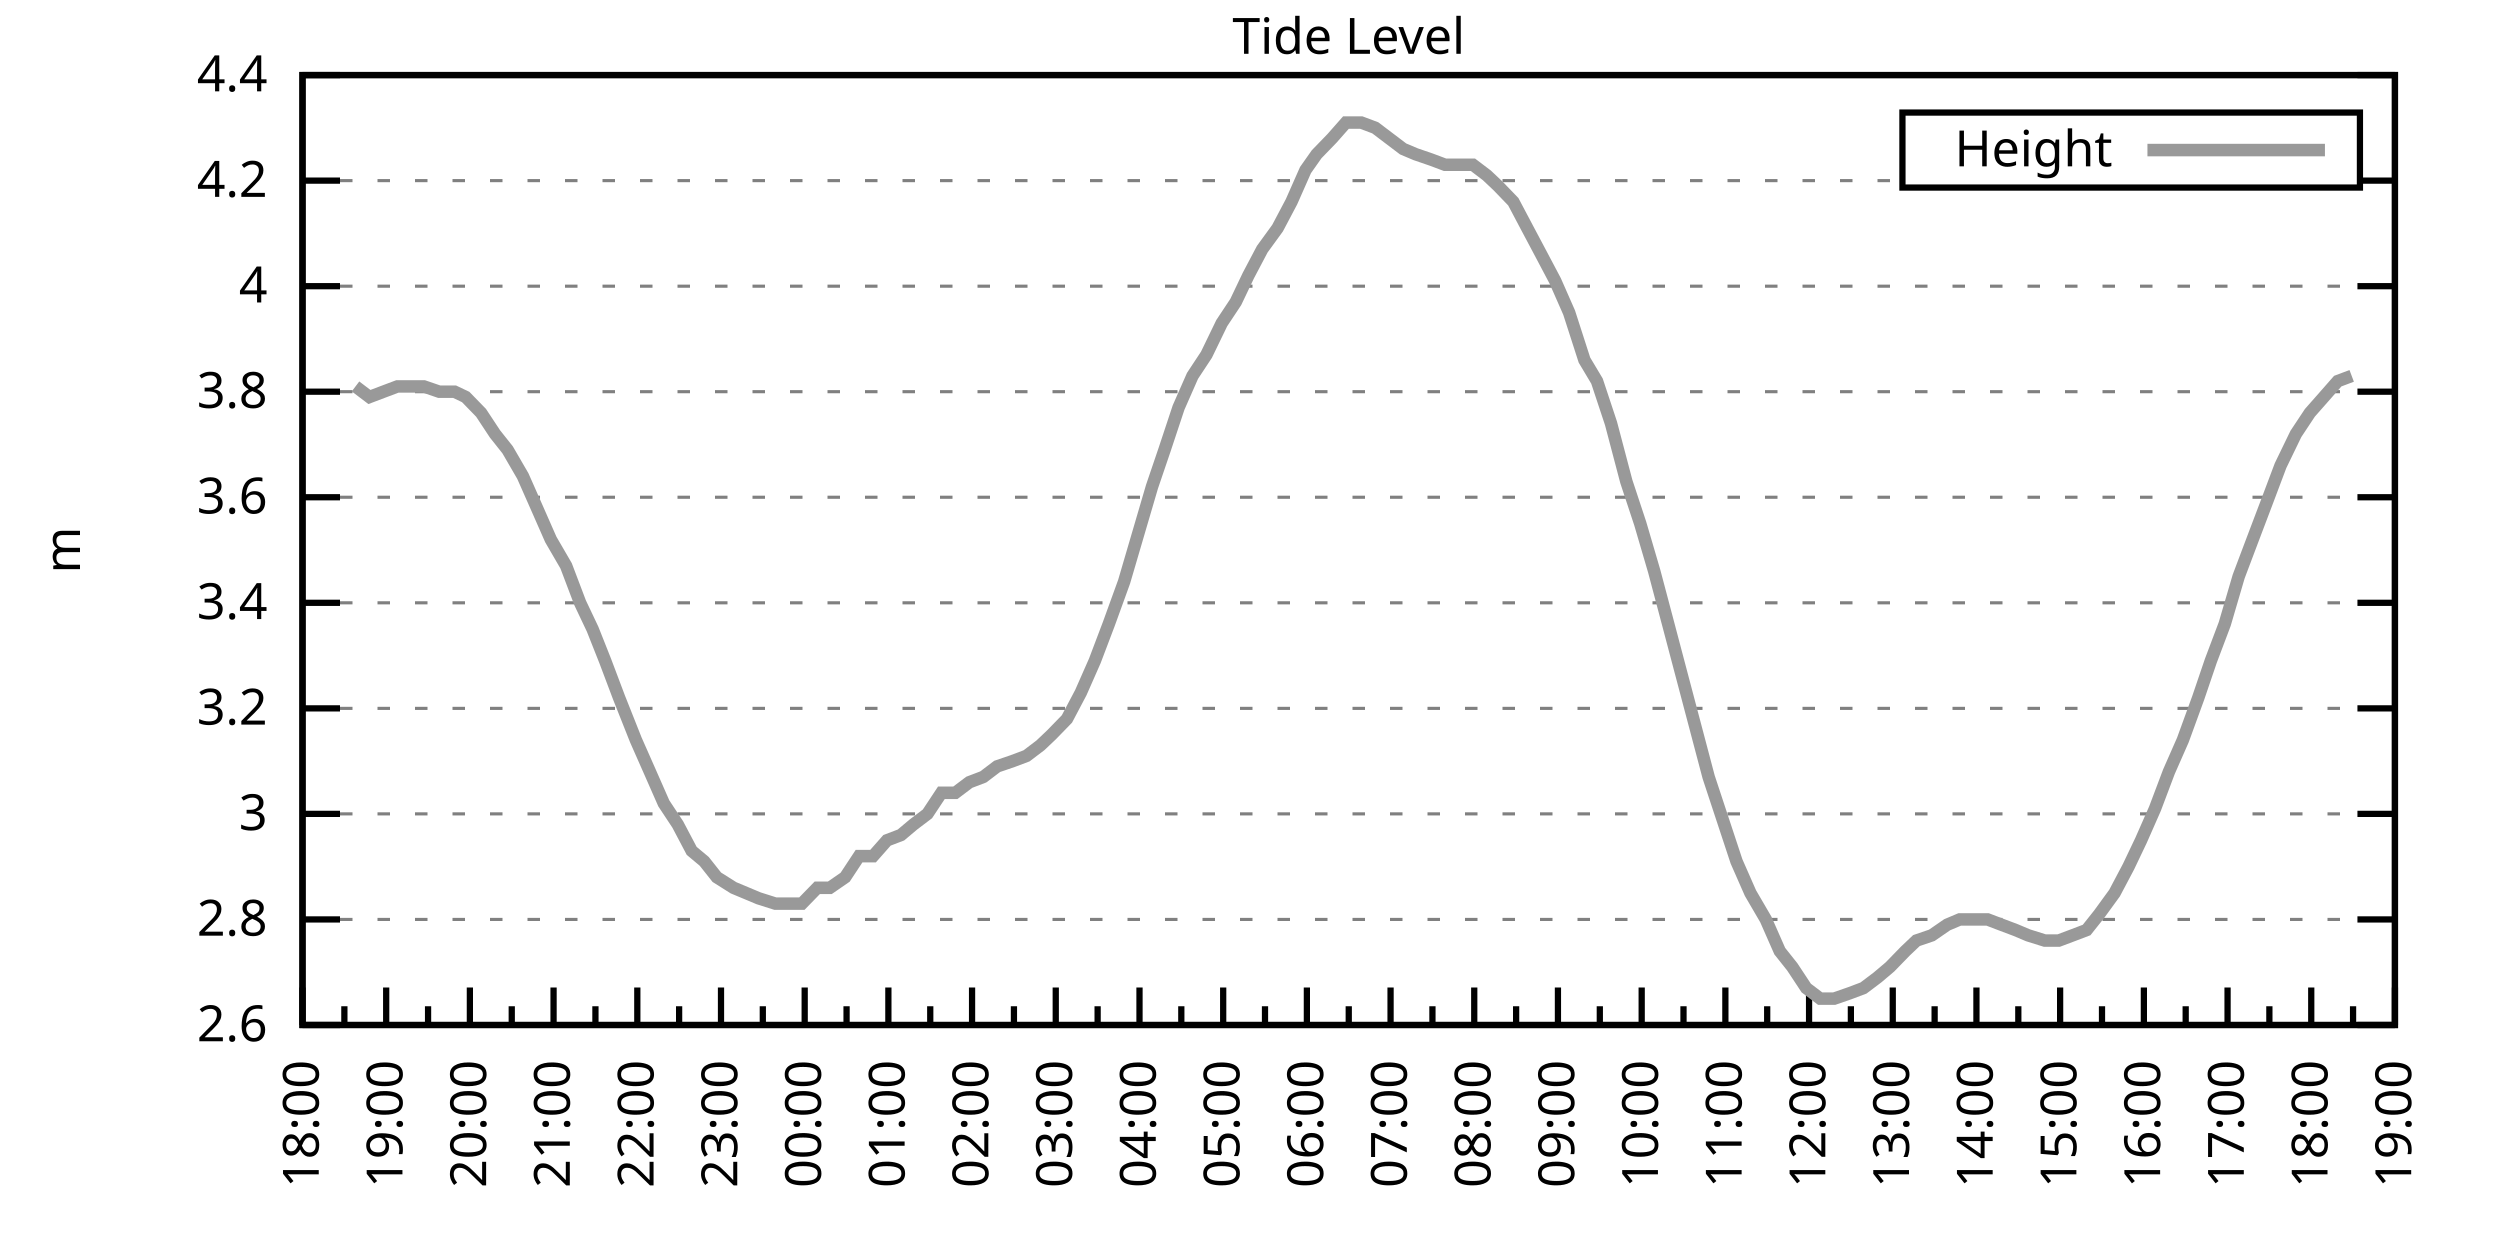
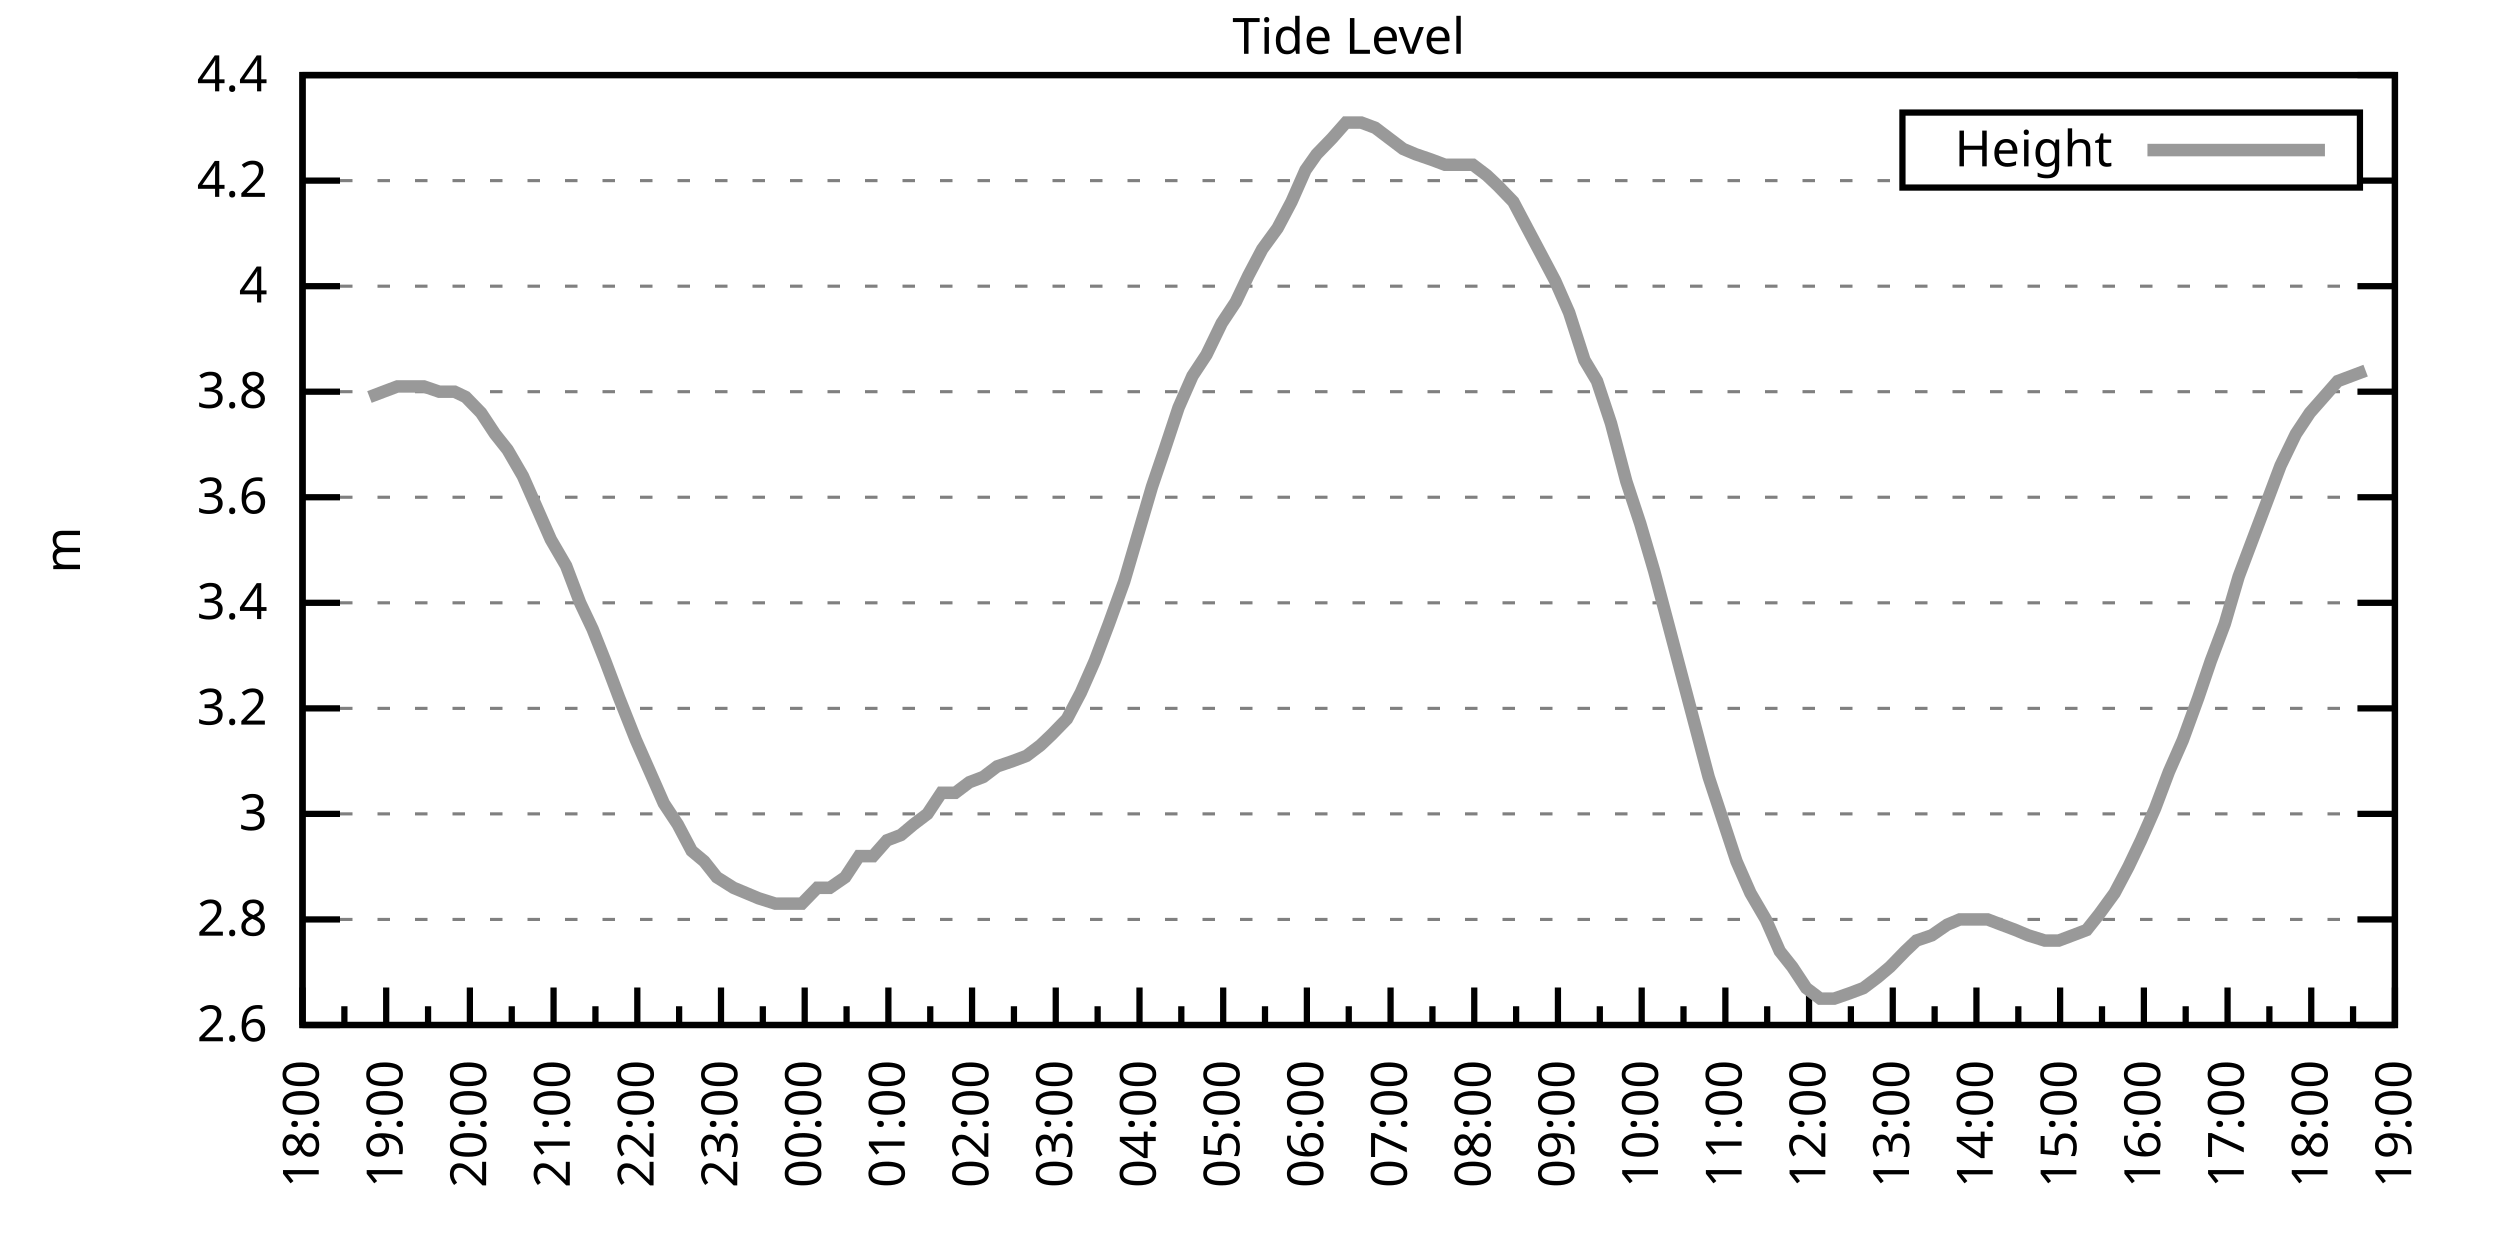
<svg xmlns="http://www.w3.org/2000/svg" xmlns:xlink="http://www.w3.org/1999/xlink" width="400" height="200" viewBox="0 0 400 200">
  <g id="gnuplot_canvas">
    <rect x="0" y="0" width="400" height="200" fill="none" />
    <defs>
      <circle id="gpDot" r="0.5" stroke-width="0.5" stroke="currentColor" />
      <path id="gpPt0" stroke-width="0.333" stroke="currentColor" d="M-1,0 h2 M0,-1 v2" />
      <path id="gpPt1" stroke-width="0.333" stroke="currentColor" d="M-1,-1 L1,1 M1,-1 L-1,1" />
      <path id="gpPt2" stroke-width="0.333" stroke="currentColor" d="M-1,0 L1,0 M0,-1 L0,1 M-1,-1 L1,1 M-1,1 L1,-1" />
      <rect id="gpPt3" stroke-width="0.333" stroke="currentColor" x="-1" y="-1" width="2" height="2" />
      <rect id="gpPt4" stroke-width="0.333" stroke="currentColor" fill="currentColor" x="-1" y="-1" width="2" height="2" />
      <circle id="gpPt5" stroke-width="0.333" stroke="currentColor" cx="0" cy="0" r="1" />
      <use xlink:href="#gpPt5" id="gpPt6" fill="currentColor" stroke="none" />
      <path id="gpPt7" stroke-width="0.333" stroke="currentColor" d="M0,-1.33 L-1.33,0.67 L1.33,0.67 z" />
      <use xlink:href="#gpPt7" id="gpPt8" fill="currentColor" stroke="none" />
      <use xlink:href="#gpPt7" id="gpPt9" stroke="currentColor" transform="rotate(180)" />
      <use xlink:href="#gpPt9" id="gpPt10" fill="currentColor" stroke="none" />
      <use xlink:href="#gpPt3" id="gpPt11" stroke="currentColor" transform="rotate(45)" />
      <use xlink:href="#gpPt11" id="gpPt12" fill="currentColor" stroke="none" />
      <path id="gpPt13" stroke-width="0.333" stroke="currentColor" d="M0,1.330 L1.265,0.411 L0.782,-1.067 L-0.782,-1.076 L-1.265,0.411 z" />
      <use xlink:href="#gpPt13" id="gpPt14" fill="currentColor" stroke="none" />
      <filter id="textbox" filterUnits="objectBoundingBox" x="0" y="0" height="1" width="1">
        <feFlood flood-color="white" flood-opacity="1" result="bgnd" />
        <feComposite in="SourceGraphic" in2="bgnd" operator="atop" />
      </filter>
      <filter id="greybox" filterUnits="objectBoundingBox" x="0" y="0" height="1" width="1">
        <feFlood flood-color="lightgrey" flood-opacity="1" result="grey" />
        <feComposite in="SourceGraphic" in2="grey" operator="atop" />
      </filter>
    </defs>
    <g fill="none" color="white" stroke="currentColor" stroke-width="1.00" stroke-linecap="butt" stroke-linejoin="miter">
</g>
    <g fill="none" color="black" stroke="currentColor" stroke-width="1.00" stroke-linecap="butt" stroke-linejoin="miter">
      <g stroke="none" shape-rendering="crispEdges">
        <polygon fill="rgb(255, 255, 255)" points="48.40,164.00 383.18,164.00 383.18,12.02 48.40,12.02 " />
      </g>
    </g>
    <g fill="none" color="black" stroke="currentColor" stroke-width="1.00" stroke-linecap="butt" stroke-linejoin="miter">
</g>
    <g fill="none" color="black" stroke="black" stroke-width="0.50" stroke-linecap="butt" stroke-linejoin="miter">
</g>
    <g fill="none" color="gray" stroke="currentColor" stroke-width="0.50" stroke-linecap="butt" stroke-linejoin="miter">
      <path stroke="gray" stroke-dasharray="2,4" class="gridline" d="M48.40,164.00 L383.19,164.00  " />
    </g>
    <g fill="none" color="gray" stroke="gray" stroke-width="1.00" stroke-linecap="butt" stroke-linejoin="miter">
</g>
    <g fill="none" color="black" stroke="currentColor" stroke-width="1.00" stroke-linecap="butt" stroke-linejoin="miter">
      <path stroke="black" d="M48.40,164.00 L54.40,164.00 M383.19,164.00 L377.19,164.00  " />
      <g transform="translate(42.80,166.60)" stroke="none" fill="black" font-family="Sans" font-size="8.00" text-anchor="end">
        <text>
          <tspan font-family="Sans"> 2.6</tspan>
        </text>
      </g>
    </g>
    <g fill="none" color="black" stroke="currentColor" stroke-width="1.00" stroke-linecap="butt" stroke-linejoin="miter">
</g>
    <g fill="none" color="black" stroke="black" stroke-width="0.50" stroke-linecap="butt" stroke-linejoin="miter">
</g>
    <g fill="none" color="gray" stroke="currentColor" stroke-width="0.50" stroke-linecap="butt" stroke-linejoin="miter">
      <path stroke="gray" stroke-dasharray="2,4" class="gridline" d="M48.40,147.11 L383.19,147.11  " />
    </g>
    <g fill="none" color="gray" stroke="gray" stroke-width="1.00" stroke-linecap="butt" stroke-linejoin="miter">
</g>
    <g fill="none" color="black" stroke="currentColor" stroke-width="1.00" stroke-linecap="butt" stroke-linejoin="miter">
      <path stroke="black" d="M48.40,147.11 L54.40,147.11 M383.19,147.11 L377.19,147.11  " />
      <g transform="translate(42.80,149.71)" stroke="none" fill="black" font-family="Sans" font-size="8.00" text-anchor="end">
        <text>
          <tspan font-family="Sans"> 2.8</tspan>
        </text>
      </g>
    </g>
    <g fill="none" color="black" stroke="currentColor" stroke-width="1.00" stroke-linecap="butt" stroke-linejoin="miter">
</g>
    <g fill="none" color="black" stroke="black" stroke-width="0.50" stroke-linecap="butt" stroke-linejoin="miter">
</g>
    <g fill="none" color="gray" stroke="currentColor" stroke-width="0.50" stroke-linecap="butt" stroke-linejoin="miter">
      <path stroke="gray" stroke-dasharray="2,4" class="gridline" d="M48.40,130.22 L383.19,130.22  " />
    </g>
    <g fill="none" color="gray" stroke="gray" stroke-width="1.00" stroke-linecap="butt" stroke-linejoin="miter">
</g>
    <g fill="none" color="black" stroke="currentColor" stroke-width="1.00" stroke-linecap="butt" stroke-linejoin="miter">
      <path stroke="black" d="M48.40,130.22 L54.40,130.22 M383.19,130.22 L377.19,130.22  " />
      <g transform="translate(42.80,132.82)" stroke="none" fill="black" font-family="Sans" font-size="8.00" text-anchor="end">
        <text>
          <tspan font-family="Sans"> 3</tspan>
        </text>
      </g>
    </g>
    <g fill="none" color="black" stroke="currentColor" stroke-width="1.00" stroke-linecap="butt" stroke-linejoin="miter">
</g>
    <g fill="none" color="black" stroke="black" stroke-width="0.50" stroke-linecap="butt" stroke-linejoin="miter">
</g>
    <g fill="none" color="gray" stroke="currentColor" stroke-width="0.50" stroke-linecap="butt" stroke-linejoin="miter">
      <path stroke="gray" stroke-dasharray="2,4" class="gridline" d="M48.40,113.34 L383.19,113.34  " />
    </g>
    <g fill="none" color="gray" stroke="gray" stroke-width="1.00" stroke-linecap="butt" stroke-linejoin="miter">
</g>
    <g fill="none" color="black" stroke="currentColor" stroke-width="1.00" stroke-linecap="butt" stroke-linejoin="miter">
      <path stroke="black" d="M48.40,113.34 L54.40,113.34 M383.19,113.34 L377.19,113.34  " />
      <g transform="translate(42.80,115.94)" stroke="none" fill="black" font-family="Sans" font-size="8.00" text-anchor="end">
        <text>
          <tspan font-family="Sans"> 3.2</tspan>
        </text>
      </g>
    </g>
    <g fill="none" color="black" stroke="currentColor" stroke-width="1.00" stroke-linecap="butt" stroke-linejoin="miter">
</g>
    <g fill="none" color="black" stroke="black" stroke-width="0.50" stroke-linecap="butt" stroke-linejoin="miter">
</g>
    <g fill="none" color="gray" stroke="currentColor" stroke-width="0.50" stroke-linecap="butt" stroke-linejoin="miter">
      <path stroke="gray" stroke-dasharray="2,4" class="gridline" d="M48.40,96.45 L383.19,96.45  " />
    </g>
    <g fill="none" color="gray" stroke="gray" stroke-width="1.00" stroke-linecap="butt" stroke-linejoin="miter">
</g>
    <g fill="none" color="black" stroke="currentColor" stroke-width="1.00" stroke-linecap="butt" stroke-linejoin="miter">
      <path stroke="black" d="M48.40,96.45 L54.40,96.45 M383.19,96.45 L377.19,96.45  " />
      <g transform="translate(42.80,99.05)" stroke="none" fill="black" font-family="Sans" font-size="8.00" text-anchor="end">
        <text>
          <tspan font-family="Sans"> 3.4</tspan>
        </text>
      </g>
    </g>
    <g fill="none" color="black" stroke="currentColor" stroke-width="1.00" stroke-linecap="butt" stroke-linejoin="miter">
</g>
    <g fill="none" color="black" stroke="black" stroke-width="0.50" stroke-linecap="butt" stroke-linejoin="miter">
</g>
    <g fill="none" color="gray" stroke="currentColor" stroke-width="0.50" stroke-linecap="butt" stroke-linejoin="miter">
      <path stroke="gray" stroke-dasharray="2,4" class="gridline" d="M48.40,79.56 L383.19,79.56  " />
    </g>
    <g fill="none" color="gray" stroke="gray" stroke-width="1.00" stroke-linecap="butt" stroke-linejoin="miter">
</g>
    <g fill="none" color="black" stroke="currentColor" stroke-width="1.00" stroke-linecap="butt" stroke-linejoin="miter">
      <path stroke="black" d="M48.40,79.56 L54.40,79.56 M383.19,79.56 L377.19,79.56  " />
      <g transform="translate(42.80,82.16)" stroke="none" fill="black" font-family="Sans" font-size="8.00" text-anchor="end">
        <text>
          <tspan font-family="Sans"> 3.6</tspan>
        </text>
      </g>
    </g>
    <g fill="none" color="black" stroke="currentColor" stroke-width="1.00" stroke-linecap="butt" stroke-linejoin="miter">
</g>
    <g fill="none" color="black" stroke="black" stroke-width="0.50" stroke-linecap="butt" stroke-linejoin="miter">
</g>
    <g fill="none" color="gray" stroke="currentColor" stroke-width="0.50" stroke-linecap="butt" stroke-linejoin="miter">
      <path stroke="gray" stroke-dasharray="2,4" class="gridline" d="M48.40,62.67 L383.19,62.67  " />
    </g>
    <g fill="none" color="gray" stroke="gray" stroke-width="1.00" stroke-linecap="butt" stroke-linejoin="miter">
</g>
    <g fill="none" color="black" stroke="currentColor" stroke-width="1.00" stroke-linecap="butt" stroke-linejoin="miter">
      <path stroke="black" d="M48.40,62.67 L54.40,62.67 M383.19,62.67 L377.19,62.67  " />
      <g transform="translate(42.80,65.27)" stroke="none" fill="black" font-family="Sans" font-size="8.00" text-anchor="end">
        <text>
          <tspan font-family="Sans"> 3.8</tspan>
        </text>
      </g>
    </g>
    <g fill="none" color="black" stroke="currentColor" stroke-width="1.00" stroke-linecap="butt" stroke-linejoin="miter">
</g>
    <g fill="none" color="black" stroke="black" stroke-width="0.50" stroke-linecap="butt" stroke-linejoin="miter">
</g>
    <g fill="none" color="gray" stroke="currentColor" stroke-width="0.50" stroke-linecap="butt" stroke-linejoin="miter">
      <path stroke="gray" stroke-dasharray="2,4" class="gridline" d="M48.40,45.79 L383.19,45.79  " />
    </g>
    <g fill="none" color="gray" stroke="gray" stroke-width="1.00" stroke-linecap="butt" stroke-linejoin="miter">
</g>
    <g fill="none" color="black" stroke="currentColor" stroke-width="1.00" stroke-linecap="butt" stroke-linejoin="miter">
      <path stroke="black" d="M48.40,45.79 L54.40,45.79 M383.19,45.79 L377.19,45.79  " />
      <g transform="translate(42.80,48.39)" stroke="none" fill="black" font-family="Sans" font-size="8.00" text-anchor="end">
        <text>
          <tspan font-family="Sans"> 4</tspan>
        </text>
      </g>
    </g>
    <g fill="none" color="black" stroke="currentColor" stroke-width="1.00" stroke-linecap="butt" stroke-linejoin="miter">
</g>
    <g fill="none" color="black" stroke="black" stroke-width="0.50" stroke-linecap="butt" stroke-linejoin="miter">
</g>
    <g fill="none" color="gray" stroke="currentColor" stroke-width="0.50" stroke-linecap="butt" stroke-linejoin="miter">
      <path stroke="gray" stroke-dasharray="2,4" class="gridline" d="M48.40,28.90 L304.39,28.90 M377.59,28.90 L383.19,28.90  " />
    </g>
    <g fill="none" color="gray" stroke="gray" stroke-width="1.00" stroke-linecap="butt" stroke-linejoin="miter">
</g>
    <g fill="none" color="black" stroke="currentColor" stroke-width="1.00" stroke-linecap="butt" stroke-linejoin="miter">
      <path stroke="black" d="M48.40,28.90 L54.40,28.90 M383.19,28.90 L377.19,28.90  " />
      <g transform="translate(42.80,31.50)" stroke="none" fill="black" font-family="Sans" font-size="8.00" text-anchor="end">
        <text>
          <tspan font-family="Sans"> 4.2</tspan>
        </text>
      </g>
    </g>
    <g fill="none" color="black" stroke="currentColor" stroke-width="1.00" stroke-linecap="butt" stroke-linejoin="miter">
</g>
    <g fill="none" color="black" stroke="black" stroke-width="0.50" stroke-linecap="butt" stroke-linejoin="miter">
</g>
    <g fill="none" color="gray" stroke="currentColor" stroke-width="0.50" stroke-linecap="butt" stroke-linejoin="miter">
      <path stroke="gray" stroke-dasharray="2,4" class="gridline" d="M48.40,12.01 L383.19,12.01  " />
    </g>
    <g fill="none" color="gray" stroke="gray" stroke-width="1.00" stroke-linecap="butt" stroke-linejoin="miter">
</g>
    <g fill="none" color="black" stroke="currentColor" stroke-width="1.00" stroke-linecap="butt" stroke-linejoin="miter">
      <path stroke="black" d="M48.40,12.01 L54.40,12.01 M383.19,12.01 L377.19,12.01  " />
      <g transform="translate(42.80,14.61)" stroke="none" fill="black" font-family="Sans" font-size="8.00" text-anchor="end">
        <text>
          <tspan font-family="Sans"> 4.4</tspan>
        </text>
      </g>
    </g>
    <g fill="none" color="black" stroke="currentColor" stroke-width="1.00" stroke-linecap="butt" stroke-linejoin="miter">
      <path stroke="black" d="M48.40,164.00 L48.40,158.00  " />
      <g transform="translate(51.00,169.60) rotate(270)" stroke="none" fill="black" font-family="Sans" font-size="8.00" text-anchor="end">
        <text>
          <tspan font-family="Sans">18:00</tspan>
        </text>
      </g>
    </g>
    <g fill="none" color="black" stroke="currentColor" stroke-width="1.00" stroke-linecap="butt" stroke-linejoin="miter">
      <path stroke="black" d="M55.10,164.00 L55.10,161.00 M61.79,164.00 L61.79,158.00  " />
      <g transform="translate(64.39,169.60) rotate(270)" stroke="none" fill="black" font-family="Sans" font-size="8.00" text-anchor="end">
        <text>
          <tspan font-family="Sans">19:00</tspan>
        </text>
      </g>
    </g>
    <g fill="none" color="black" stroke="currentColor" stroke-width="1.00" stroke-linecap="butt" stroke-linejoin="miter">
      <path stroke="black" d="M68.49,164.00 L68.49,161.00 M75.18,164.00 L75.18,158.00  " />
      <g transform="translate(77.78,169.60) rotate(270)" stroke="none" fill="black" font-family="Sans" font-size="8.00" text-anchor="end">
        <text>
          <tspan font-family="Sans">20:00</tspan>
        </text>
      </g>
    </g>
    <g fill="none" color="black" stroke="currentColor" stroke-width="1.00" stroke-linecap="butt" stroke-linejoin="miter">
      <path stroke="black" d="M81.88,164.00 L81.88,161.00 M88.57,164.00 L88.57,158.00  " />
      <g transform="translate(91.17,169.60) rotate(270)" stroke="none" fill="black" font-family="Sans" font-size="8.00" text-anchor="end">
        <text>
          <tspan font-family="Sans">21:00</tspan>
        </text>
      </g>
    </g>
    <g fill="none" color="black" stroke="currentColor" stroke-width="1.00" stroke-linecap="butt" stroke-linejoin="miter">
      <path stroke="black" d="M95.27,164.00 L95.27,161.00 M101.97,164.00 L101.97,158.00  " />
      <g transform="translate(104.57,169.60) rotate(270)" stroke="none" fill="black" font-family="Sans" font-size="8.00" text-anchor="end">
        <text>
          <tspan font-family="Sans">22:00</tspan>
        </text>
      </g>
    </g>
    <g fill="none" color="black" stroke="currentColor" stroke-width="1.00" stroke-linecap="butt" stroke-linejoin="miter">
      <path stroke="black" d="M108.66,164.00 L108.66,161.00 M115.36,164.00 L115.36,158.00  " />
      <g transform="translate(117.96,169.60) rotate(270)" stroke="none" fill="black" font-family="Sans" font-size="8.00" text-anchor="end">
        <text>
          <tspan font-family="Sans">23:00</tspan>
        </text>
      </g>
    </g>
    <g fill="none" color="black" stroke="currentColor" stroke-width="1.00" stroke-linecap="butt" stroke-linejoin="miter">
      <path stroke="black" d="M122.05,164.00 L122.05,161.00 M128.75,164.00 L128.75,158.00  " />
      <g transform="translate(131.35,169.60) rotate(270)" stroke="none" fill="black" font-family="Sans" font-size="8.00" text-anchor="end">
        <text>
          <tspan font-family="Sans">00:00</tspan>
        </text>
      </g>
    </g>
    <g fill="none" color="black" stroke="currentColor" stroke-width="1.00" stroke-linecap="butt" stroke-linejoin="miter">
      <path stroke="black" d="M135.45,164.00 L135.45,161.00 M142.14,164.00 L142.14,158.00  " />
      <g transform="translate(144.74,169.60) rotate(270)" stroke="none" fill="black" font-family="Sans" font-size="8.00" text-anchor="end">
        <text>
          <tspan font-family="Sans">01:00</tspan>
        </text>
      </g>
    </g>
    <g fill="none" color="black" stroke="currentColor" stroke-width="1.00" stroke-linecap="butt" stroke-linejoin="miter">
      <path stroke="black" d="M148.84,164.00 L148.84,161.00 M155.53,164.00 L155.53,158.00  " />
      <g transform="translate(158.13,169.60) rotate(270)" stroke="none" fill="black" font-family="Sans" font-size="8.00" text-anchor="end">
        <text>
          <tspan font-family="Sans">02:00</tspan>
        </text>
      </g>
    </g>
    <g fill="none" color="black" stroke="currentColor" stroke-width="1.00" stroke-linecap="butt" stroke-linejoin="miter">
      <path stroke="black" d="M162.23,164.00 L162.23,161.00 M168.92,164.00 L168.92,158.00  " />
      <g transform="translate(171.52,169.60) rotate(270)" stroke="none" fill="black" font-family="Sans" font-size="8.00" text-anchor="end">
        <text>
          <tspan font-family="Sans">03:00</tspan>
        </text>
      </g>
    </g>
    <g fill="none" color="black" stroke="currentColor" stroke-width="1.00" stroke-linecap="butt" stroke-linejoin="miter">
      <path stroke="black" d="M175.62,164.00 L175.62,161.00 M182.32,164.00 L182.32,158.00  " />
      <g transform="translate(184.92,169.60) rotate(270)" stroke="none" fill="black" font-family="Sans" font-size="8.00" text-anchor="end">
        <text>
          <tspan font-family="Sans">04:00</tspan>
        </text>
      </g>
    </g>
    <g fill="none" color="black" stroke="currentColor" stroke-width="1.00" stroke-linecap="butt" stroke-linejoin="miter">
      <path stroke="black" d="M189.01,164.00 L189.01,161.00 M195.71,164.00 L195.71,158.00  " />
      <g transform="translate(198.31,169.60) rotate(270)" stroke="none" fill="black" font-family="Sans" font-size="8.00" text-anchor="end">
        <text>
          <tspan font-family="Sans">05:00</tspan>
        </text>
      </g>
    </g>
    <g fill="none" color="black" stroke="currentColor" stroke-width="1.00" stroke-linecap="butt" stroke-linejoin="miter">
      <path stroke="black" d="M202.40,164.00 L202.40,161.00 M209.10,164.00 L209.10,158.00  " />
      <g transform="translate(211.70,169.60) rotate(270)" stroke="none" fill="black" font-family="Sans" font-size="8.00" text-anchor="end">
        <text>
          <tspan font-family="Sans">06:00</tspan>
        </text>
      </g>
    </g>
    <g fill="none" color="black" stroke="currentColor" stroke-width="1.00" stroke-linecap="butt" stroke-linejoin="miter">
      <path stroke="black" d="M215.80,164.00 L215.80,161.00 M222.49,164.00 L222.49,158.00  " />
      <g transform="translate(225.09,169.60) rotate(270)" stroke="none" fill="black" font-family="Sans" font-size="8.00" text-anchor="end">
        <text>
          <tspan font-family="Sans">07:00</tspan>
        </text>
      </g>
    </g>
    <g fill="none" color="black" stroke="currentColor" stroke-width="1.00" stroke-linecap="butt" stroke-linejoin="miter">
      <path stroke="black" d="M229.19,164.00 L229.19,161.00 M235.88,164.00 L235.88,158.00  " />
      <g transform="translate(238.48,169.60) rotate(270)" stroke="none" fill="black" font-family="Sans" font-size="8.00" text-anchor="end">
        <text>
          <tspan font-family="Sans">08:00</tspan>
        </text>
      </g>
    </g>
    <g fill="none" color="black" stroke="currentColor" stroke-width="1.00" stroke-linecap="butt" stroke-linejoin="miter">
      <path stroke="black" d="M242.58,164.00 L242.58,161.00 M249.27,164.00 L249.27,158.00  " />
      <g transform="translate(251.87,169.60) rotate(270)" stroke="none" fill="black" font-family="Sans" font-size="8.00" text-anchor="end">
        <text>
          <tspan font-family="Sans">09:00</tspan>
        </text>
      </g>
    </g>
    <g fill="none" color="black" stroke="currentColor" stroke-width="1.00" stroke-linecap="butt" stroke-linejoin="miter">
      <path stroke="black" d="M255.97,164.00 L255.97,161.00 M262.67,164.00 L262.67,158.00  " />
      <g transform="translate(265.27,169.60) rotate(270)" stroke="none" fill="black" font-family="Sans" font-size="8.00" text-anchor="end">
        <text>
          <tspan font-family="Sans">10:00</tspan>
        </text>
      </g>
    </g>
    <g fill="none" color="black" stroke="currentColor" stroke-width="1.00" stroke-linecap="butt" stroke-linejoin="miter">
      <path stroke="black" d="M269.36,164.00 L269.36,161.00 M276.06,164.00 L276.06,158.00  " />
      <g transform="translate(278.66,169.60) rotate(270)" stroke="none" fill="black" font-family="Sans" font-size="8.00" text-anchor="end">
        <text>
          <tspan font-family="Sans">11:00</tspan>
        </text>
      </g>
    </g>
    <g fill="none" color="black" stroke="currentColor" stroke-width="1.00" stroke-linecap="butt" stroke-linejoin="miter">
      <path stroke="black" d="M282.75,164.00 L282.75,161.00 M289.45,164.00 L289.45,158.00  " />
      <g transform="translate(292.05,169.60) rotate(270)" stroke="none" fill="black" font-family="Sans" font-size="8.00" text-anchor="end">
        <text>
          <tspan font-family="Sans">12:00</tspan>
        </text>
      </g>
    </g>
    <g fill="none" color="black" stroke="currentColor" stroke-width="1.00" stroke-linecap="butt" stroke-linejoin="miter">
      <path stroke="black" d="M296.14,164.00 L296.14,161.00 M302.84,164.00 L302.84,158.00  " />
      <g transform="translate(305.44,169.60) rotate(270)" stroke="none" fill="black" font-family="Sans" font-size="8.00" text-anchor="end">
        <text>
          <tspan font-family="Sans">13:00</tspan>
        </text>
      </g>
    </g>
    <g fill="none" color="black" stroke="currentColor" stroke-width="1.00" stroke-linecap="butt" stroke-linejoin="miter">
      <path stroke="black" d="M309.54,164.00 L309.54,161.00 M316.23,164.00 L316.23,158.00  " />
      <g transform="translate(318.83,169.60) rotate(270)" stroke="none" fill="black" font-family="Sans" font-size="8.00" text-anchor="end">
        <text>
          <tspan font-family="Sans">14:00</tspan>
        </text>
      </g>
    </g>
    <g fill="none" color="black" stroke="currentColor" stroke-width="1.00" stroke-linecap="butt" stroke-linejoin="miter">
      <path stroke="black" d="M322.93,164.00 L322.93,161.00 M329.62,164.00 L329.62,158.00  " />
      <g transform="translate(332.22,169.60) rotate(270)" stroke="none" fill="black" font-family="Sans" font-size="8.00" text-anchor="end">
        <text>
          <tspan font-family="Sans">15:00</tspan>
        </text>
      </g>
    </g>
    <g fill="none" color="black" stroke="currentColor" stroke-width="1.00" stroke-linecap="butt" stroke-linejoin="miter">
      <path stroke="black" d="M336.32,164.00 L336.32,161.00 M343.02,164.00 L343.02,158.00  " />
      <g transform="translate(345.62,169.60) rotate(270)" stroke="none" fill="black" font-family="Sans" font-size="8.00" text-anchor="end">
        <text>
          <tspan font-family="Sans">16:00</tspan>
        </text>
      </g>
    </g>
    <g fill="none" color="black" stroke="currentColor" stroke-width="1.00" stroke-linecap="butt" stroke-linejoin="miter">
      <path stroke="black" d="M349.71,164.00 L349.71,161.00 M356.41,164.00 L356.41,158.00  " />
      <g transform="translate(359.01,169.60) rotate(270)" stroke="none" fill="black" font-family="Sans" font-size="8.00" text-anchor="end">
        <text>
          <tspan font-family="Sans">17:00</tspan>
        </text>
      </g>
    </g>
    <g fill="none" color="black" stroke="currentColor" stroke-width="1.00" stroke-linecap="butt" stroke-linejoin="miter">
      <path stroke="black" d="M363.10,164.00 L363.10,161.00 M369.80,164.00 L369.80,158.00  " />
      <g transform="translate(372.40,169.60) rotate(270)" stroke="none" fill="black" font-family="Sans" font-size="8.00" text-anchor="end">
        <text>
          <tspan font-family="Sans">18:00</tspan>
        </text>
      </g>
    </g>
    <g fill="none" color="black" stroke="currentColor" stroke-width="1.00" stroke-linecap="butt" stroke-linejoin="miter">
      <path stroke="black" d="M376.49,164.00 L376.49,161.00 M383.19,164.00 L383.19,158.00  " />
      <g transform="translate(385.79,169.60) rotate(270)" stroke="none" fill="black" font-family="Sans" font-size="8.00" text-anchor="end">
        <text>
          <tspan font-family="Sans">19:00</tspan>
        </text>
      </g>
    </g>
    <g fill="none" color="black" stroke="currentColor" stroke-width="1.00" stroke-linecap="butt" stroke-linejoin="miter">
</g>
    <g fill="none" color="black" stroke="currentColor" stroke-width="1.00" stroke-linecap="butt" stroke-linejoin="miter">
      <path stroke="black" d="M48.40,12.01 L48.40,164.00 L383.19,164.00 L383.19,12.01 L48.40,12.01 Z  " />
    </g>
    <g fill="none" color="black" stroke="currentColor" stroke-width="1.00" stroke-linecap="butt" stroke-linejoin="miter">
      <g transform="translate(12.80,88.01) rotate(270)" stroke="none" fill="black" font-family="Sans" font-size="8.00" text-anchor="middle">
        <text>
          <tspan font-family="Sans">m</tspan>
        </text>
      </g>
    </g>
    <g fill="none" color="black" stroke="currentColor" stroke-width="1.00" stroke-linecap="butt" stroke-linejoin="miter">
</g>
    <g fill="none" color="black" stroke="currentColor" stroke-width="1.00" stroke-linecap="butt" stroke-linejoin="miter">
      <path stroke="black" d="M304.39,30.01 L304.39,18.01 L377.59,18.01 L377.59,30.01 L304.39,30.01 Z  " />
    </g>
    <g id="Tide_level_plot_1">
      <g fill="none" color="white" stroke="black" stroke-width="2.00" stroke-linecap="butt" stroke-linejoin="miter">
</g>
      <g fill="none" color="black" stroke="currentColor" stroke-width="2.00" stroke-linecap="butt" stroke-linejoin="miter">
        <g transform="translate(337.99,26.61)" stroke="none" fill="black" font-family="Sans" font-size="8.00" text-anchor="end">
          <text>
            <tspan font-family="Sans">Height</tspan>
          </text>
        </g>
      </g>
      <g fill="none" color="black" stroke="currentColor" stroke-width="2.00" stroke-linecap="butt" stroke-linejoin="miter">
-         <path stroke="rgb(153, 153, 153)" d="M343.59,24.01 L371.99,24.01 M56.88,61.83 L59.11,63.52 L61.35,62.67 L63.58,61.83 L65.81,61.83 L67.82,61.83   L70.27,62.67 L72.73,62.67 L74.51,63.52 L76.97,66.05 L79.20,69.43 L81.21,71.96 L83.66,76.18 L85.90,81.25   L88.13,86.32 L90.58,90.54 L92.82,96.45 L94.82,100.67 L96.83,105.74 L99.06,111.65 L101.74,118.40 L103.98,123.47   L106.21,128.54 L108.44,131.91 L110.67,136.14 L112.68,137.82 L114.69,140.36 L117.37,142.05 L119.38,142.89 L121.38,143.73   L124.06,144.58 L126.07,144.58 L128.30,144.58 L130.76,142.05 L132.77,142.05 L135.22,140.36 L137.45,136.98 L139.69,136.98   L141.92,134.45 L144.15,133.60 L146.16,131.91 L148.39,130.22 L150.62,126.85 L152.85,126.85 L155.09,125.16 L157.32,124.31   L159.55,122.62 L162.01,121.78 L164.24,120.94 L166.47,119.25 L168.25,117.56 L170.71,115.03 L172.94,110.80 L175.17,105.74   L177.41,99.83 L179.86,93.07 L182.09,85.47 L184.32,77.87 L186.33,71.96 L188.57,65.21 L190.80,60.14 L193.03,56.76   L195.48,51.70 L197.72,48.32 L199.73,44.10 L201.96,39.87 L204.41,36.50 L206.64,32.28 L208.88,27.21 L210.66,24.68   L213.12,22.14 L215.35,19.61 L217.80,19.61 L220.04,20.45 L222.27,22.14 L224.50,23.83 L226.51,24.68 L228.96,25.52   L231.20,26.36 L233.43,26.36 L235.66,26.36 L237.89,28.05 L239.68,29.74 L242.13,32.28 L244.36,36.50 L246.60,40.72   L248.83,44.94 L251.06,50.01 L253.51,57.61 L255.52,60.98 L257.76,67.74 L260.21,77.03 L262.44,83.78 L264.67,91.38   L266.91,99.83 L269.14,108.27 L271.15,115.87 L273.38,124.31 L275.61,131.07 L277.84,137.82 L280.07,142.89 L282.53,147.11   L284.76,152.18 L286.77,154.71 L289.00,158.09 L291.23,159.78 L293.47,159.78 L295.92,158.93 L298.15,158.09 L300.39,156.40   L302.39,154.71 L304.85,152.18 L306.63,150.49 L309.09,149.65 L311.54,147.96 L313.55,147.11 L315.79,147.11 L318.02,147.11   L320.25,147.96 L322.48,148.80 L324.49,149.65 L327.17,150.49 L329.40,150.49 L331.63,149.65 L333.86,148.80 L335.87,146.27   L338.33,142.89 L340.56,138.67 L342.57,134.45 L344.80,129.38 L347.03,123.47 L349.26,118.40 L351.72,111.65 L353.73,105.74   L355.96,99.83 L358.19,92.23 L360.42,86.32 L362.66,80.41 L364.89,74.49 L367.34,69.43 L369.58,66.05 L371.81,63.52   L374.04,60.98 L376.27,60.14  " />
+         <path stroke="rgb(153, 153, 153)" d="M343.59,24.01 L371.99,24.01 M59.11,63.52 L61.35,62.67 L63.58,61.83 L65.81,61.83 L67.82,61.83 L70.27,62.67   L72.73,62.67 L74.51,63.52 L76.97,66.05 L79.20,69.43 L81.21,71.96 L83.66,76.18 L85.90,81.25 L88.13,86.32   L90.58,90.54 L92.82,96.45 L94.82,100.67 L96.83,105.74 L99.06,111.65 L101.74,118.40 L103.98,123.47 L106.21,128.54   L108.44,131.91 L110.67,136.14 L112.68,137.82 L114.69,140.36 L117.37,142.05 L119.38,142.89 L121.38,143.73 L124.06,144.58   L126.07,144.58 L128.30,144.58 L130.76,142.05 L132.77,142.05 L135.22,140.36 L137.45,136.98 L139.69,136.98 L141.92,134.45   L144.15,133.60 L146.16,131.91 L148.39,130.22 L150.62,126.85 L152.85,126.85 L155.09,125.16 L157.32,124.31 L159.55,122.62   L162.01,121.78 L164.24,120.94 L166.47,119.25 L168.25,117.56 L170.71,115.03 L172.94,110.80 L175.17,105.74 L177.41,99.83   L179.86,93.07 L182.09,85.47 L184.32,77.87 L186.33,71.96 L188.57,65.21 L190.80,60.14 L193.03,56.76 L195.48,51.70   L197.72,48.32 L199.73,44.10 L201.96,39.87 L204.41,36.50 L206.64,32.28 L208.88,27.21 L210.66,24.68 L213.12,22.14   L215.35,19.61 L217.80,19.61 L220.04,20.45 L222.27,22.14 L224.50,23.83 L226.51,24.68 L228.96,25.52 L231.20,26.36   L233.43,26.36 L235.66,26.36 L237.89,28.05 L239.68,29.74 L242.13,32.28 L244.36,36.50 L246.60,40.72 L248.83,44.94   L251.06,50.01 L253.51,57.61 L255.52,60.98 L257.76,67.74 L260.21,77.03 L262.44,83.78 L264.67,91.38 L266.91,99.83   L269.14,108.27 L271.15,115.87 L273.38,124.31 L275.61,131.07 L277.84,137.82 L280.07,142.89 L282.53,147.11 L284.76,152.18   L286.77,154.71 L289.00,158.09 L291.23,159.78 L293.47,159.78 L295.92,158.93 L298.15,158.09 L300.39,156.40 L302.39,154.71   L304.85,152.18 L306.63,150.49 L309.09,149.65 L311.54,147.96 L313.55,147.11 L315.79,147.11 L318.02,147.11 L320.25,147.96   L322.48,148.80 L324.49,149.65 L327.17,150.49 L329.40,150.49 L331.63,149.65 L333.86,148.80 L335.87,146.27 L338.33,142.89   L340.56,138.67 L342.57,134.45 L344.80,129.38 L347.03,123.47 L349.26,118.40 L351.72,111.65 L353.73,105.74 L355.96,99.83   L358.19,92.23 L360.42,86.32 L362.66,80.41 L364.89,74.49 L367.34,69.43 L369.58,66.05 L371.81,63.52 L374.04,60.98   L376.27,60.14 L378.50,59.30  " />
      </g>
    </g>
    <g fill="none" color="black" stroke="currentColor" stroke-width="2.00" stroke-linecap="butt" stroke-linejoin="miter">
</g>
    <g fill="none" color="black" stroke="black" stroke-width="1.00" stroke-linecap="butt" stroke-linejoin="miter">
</g>
    <g fill="none" color="black" stroke="currentColor" stroke-width="1.00" stroke-linecap="butt" stroke-linejoin="miter">
      <path stroke="black" d="M48.40,12.01 L48.40,164.00 L383.19,164.00 L383.19,12.01 L48.40,12.01 Z  " />
    </g>
    <g fill="none" color="black" stroke="currentColor" stroke-width="1.00" stroke-linecap="butt" stroke-linejoin="miter">
      <g transform="translate(215.79,8.61)" stroke="none" fill="black" font-family="Sans" font-size="8.00" text-anchor="middle">
        <text>
          <tspan font-family="Sans">Tide Level</tspan>
        </text>
      </g>
    </g>
    <g fill="none" color="black" stroke="currentColor" stroke-width="1.00" stroke-linecap="butt" stroke-linejoin="miter">
</g>
  </g>
</svg>
